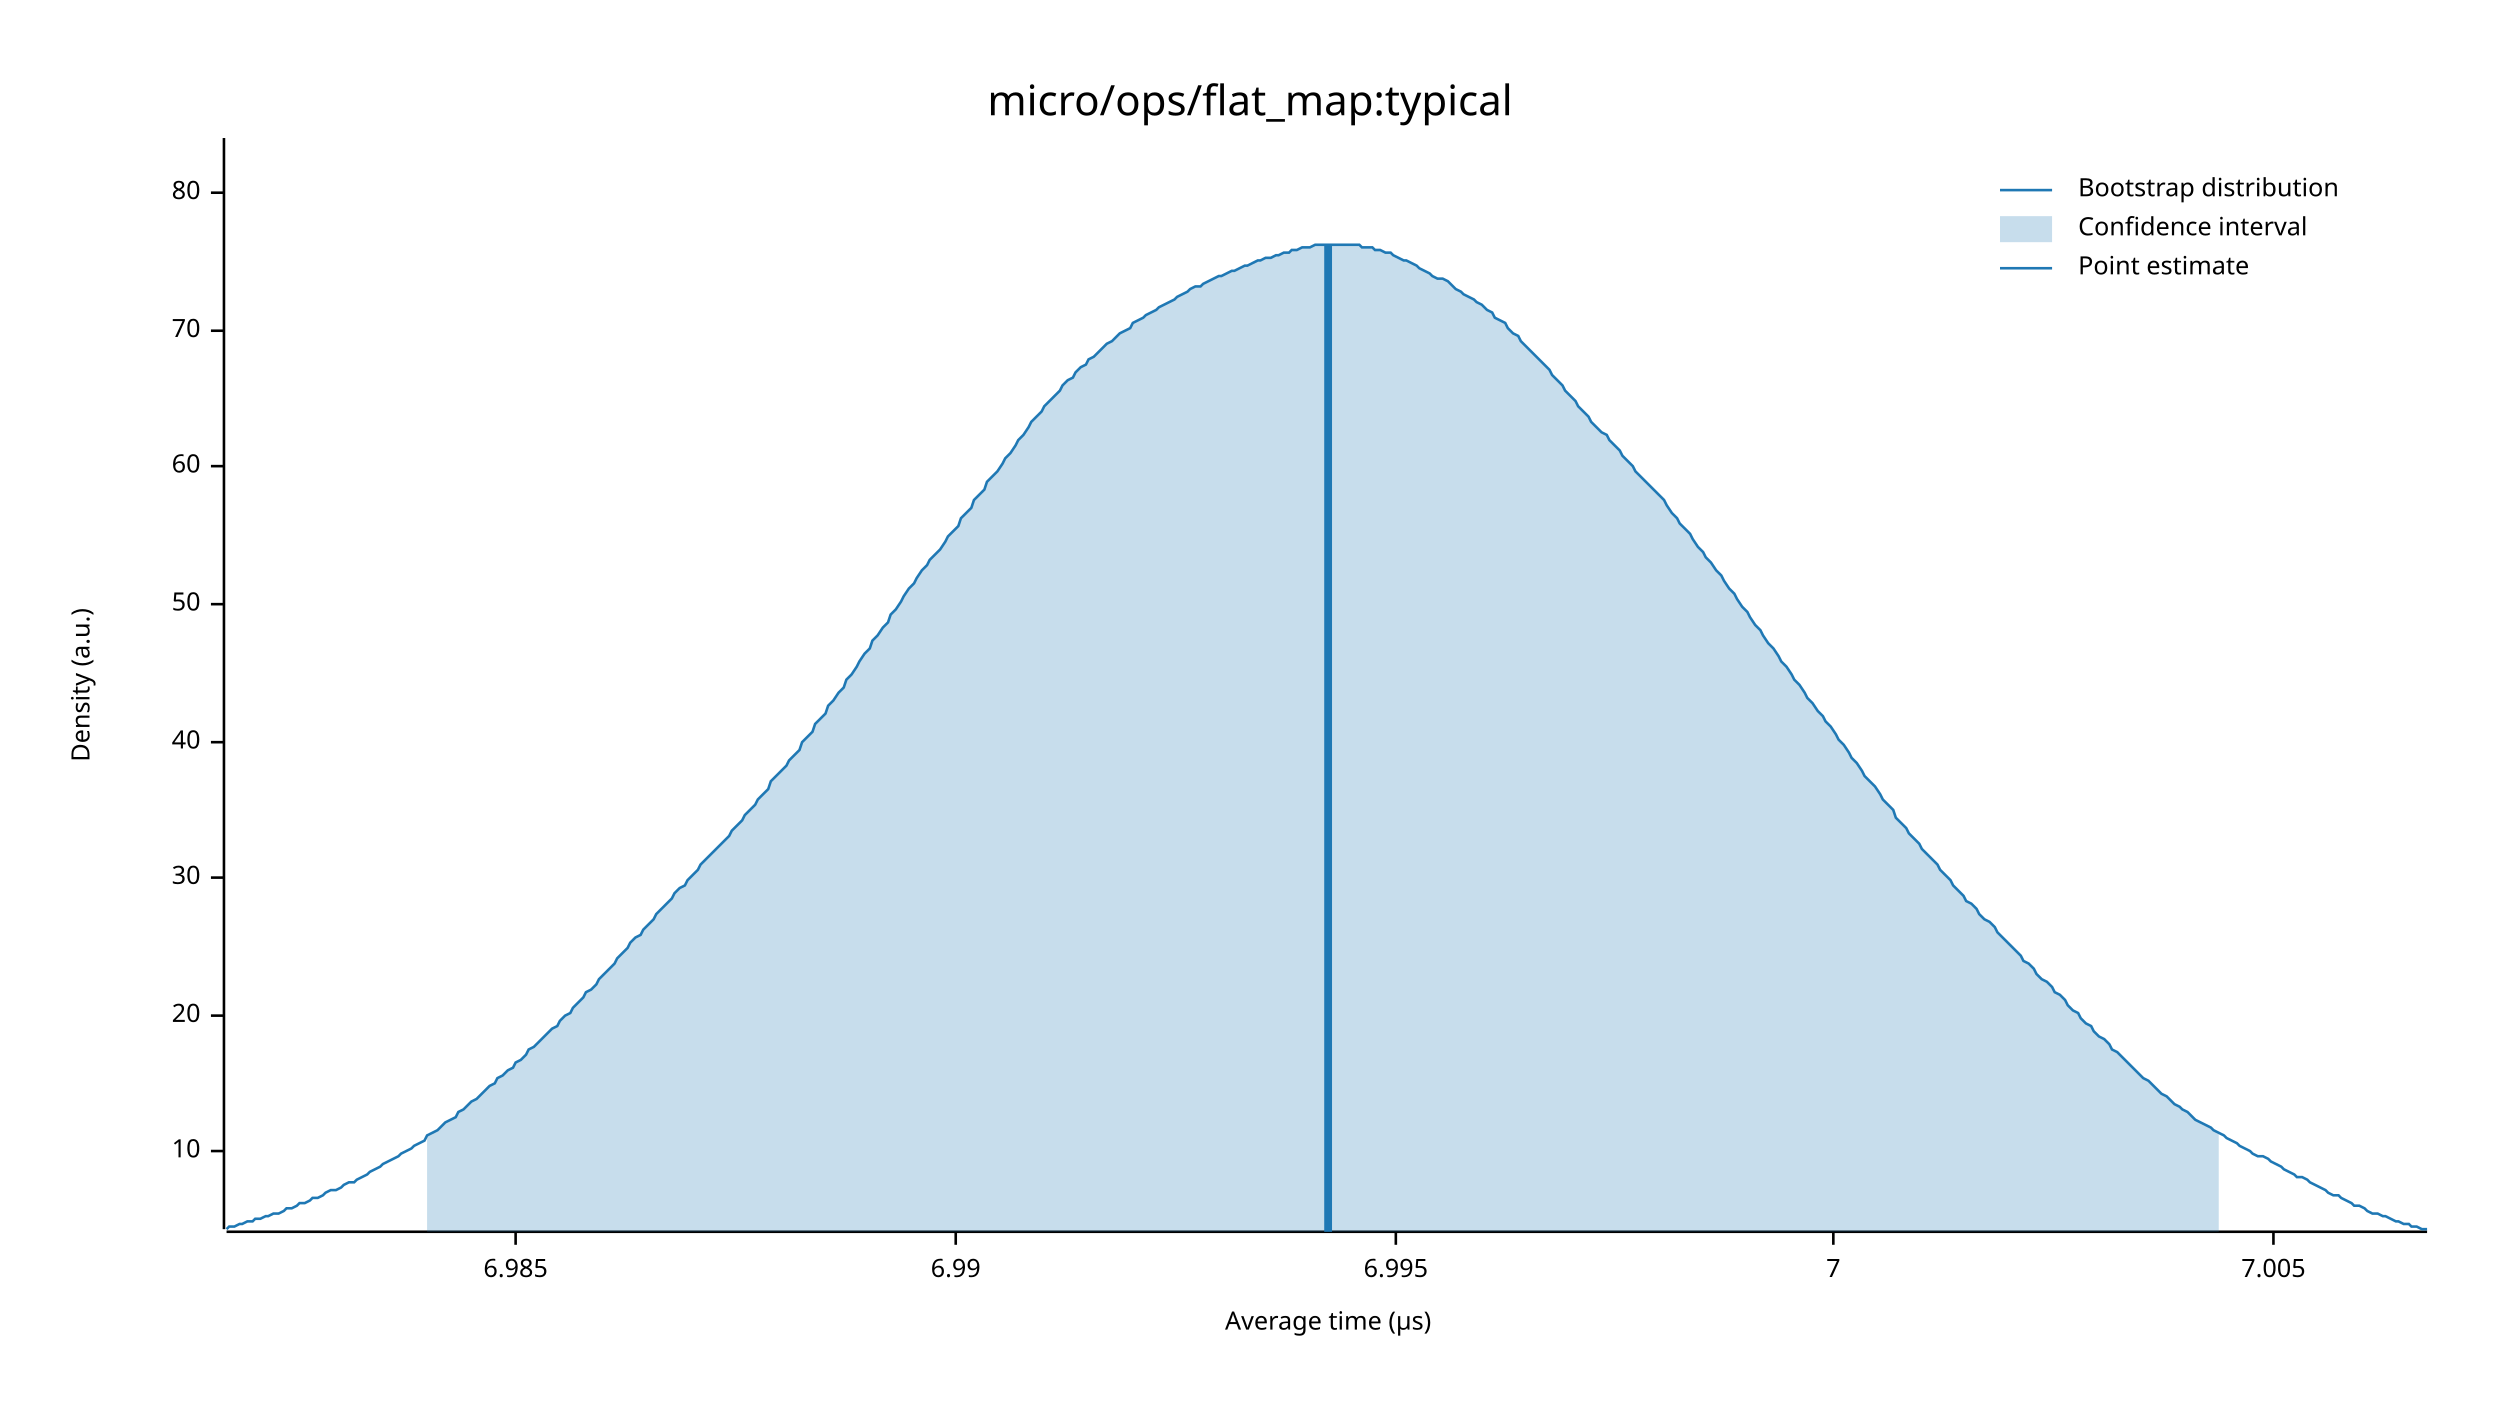
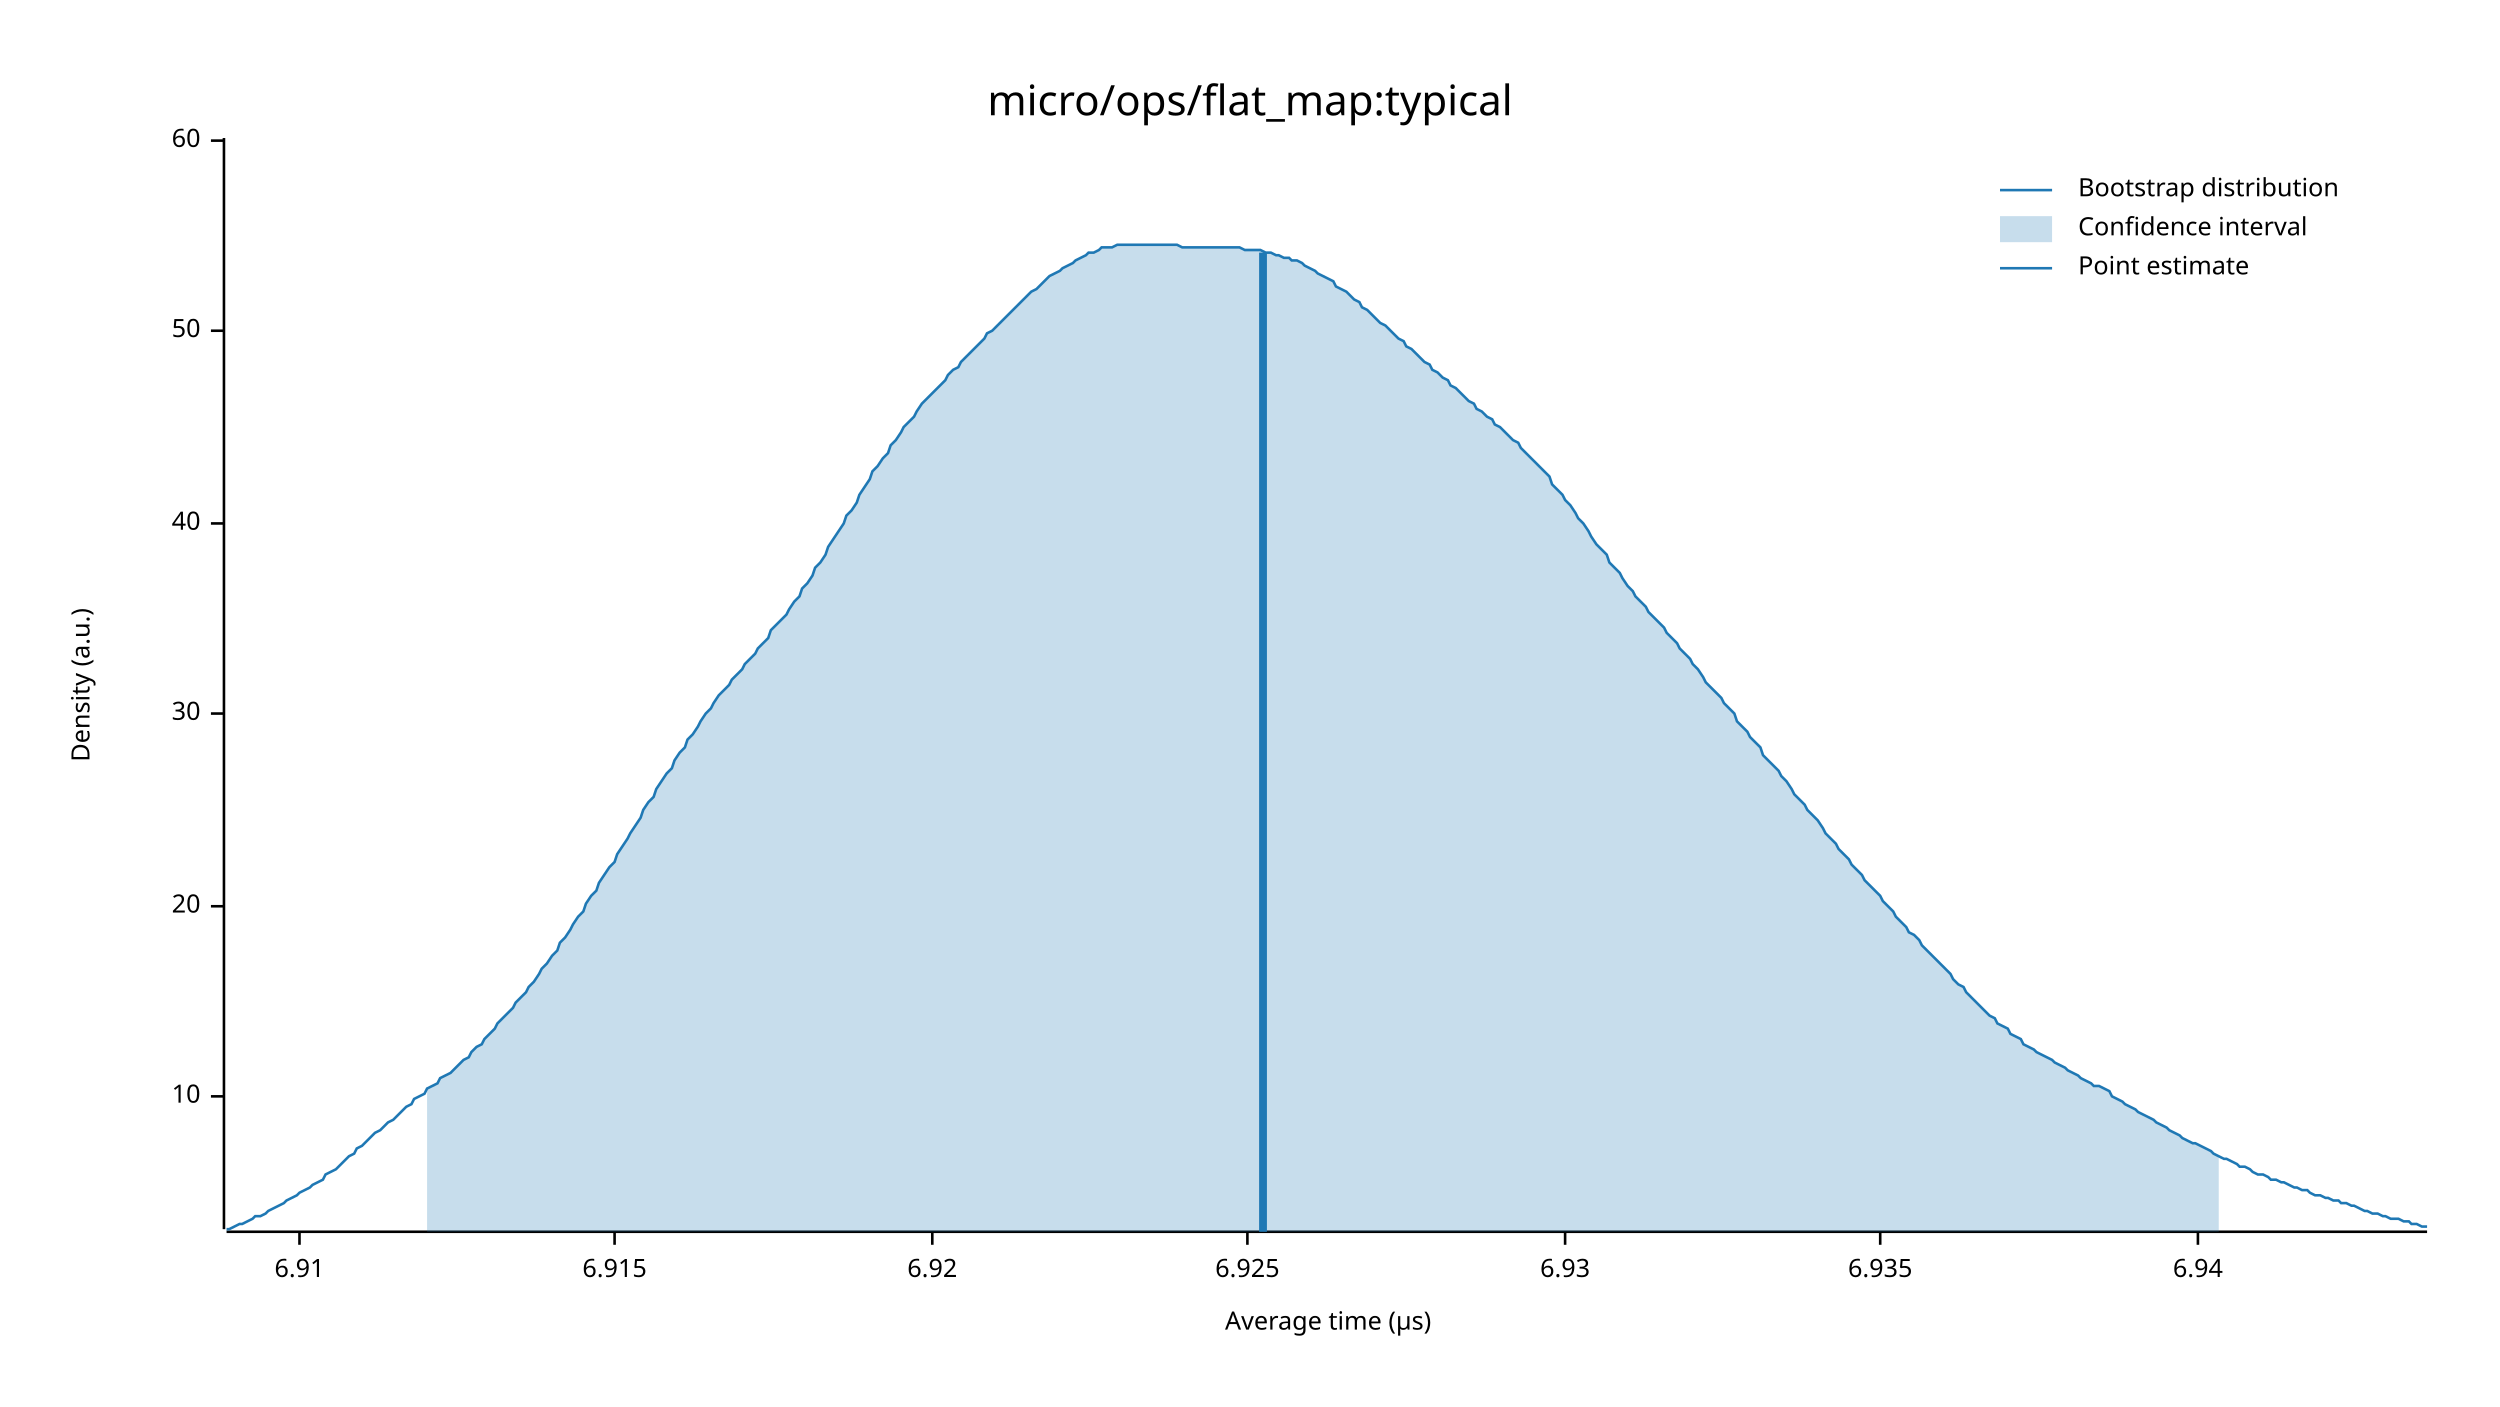
<svg xmlns="http://www.w3.org/2000/svg" width="960" height="540" viewBox="0 0 960 540">
  <text x="480" y="32" dy="0.76em" text-anchor="middle" font-family="sans-serif" font-size="16.129" opacity="1" fill="#000000">
micro/ops/flat_map:typical
</text>
  <text x="27" y="263" dy="0.76em" text-anchor="middle" font-family="sans-serif" font-size="9.677" opacity="1" fill="#000000" transform="rotate(270, 27, 263)">
Density (a.u.)
</text>
  <text x="510" y="513" dy="-0.5ex" text-anchor="middle" font-family="sans-serif" font-size="9.677" opacity="1" fill="#000000">
Average time (µs)
</text>
  <polyline fill="none" opacity="1" stroke="#000000" stroke-width="1" points="86,53 86,472 " />
-   <text x="77" y="442" dy="0.5ex" text-anchor="end" font-family="sans-serif" font-size="9.677" opacity="1" fill="#000000">
+   <text x="77" y="421" dy="0.5ex" text-anchor="end" font-family="sans-serif" font-size="9.677" opacity="1" fill="#000000">
10
</text>
-   <polyline fill="none" opacity="1" stroke="#000000" stroke-width="1" points="81,442 86,442 " />
-   <text x="77" y="390" dy="0.5ex" text-anchor="end" font-family="sans-serif" font-size="9.677" opacity="1" fill="#000000">
+   <polyline fill="none" opacity="1" stroke="#000000" stroke-width="1" points="81,421 86,421 " />
+   <text x="77" y="348" dy="0.5ex" text-anchor="end" font-family="sans-serif" font-size="9.677" opacity="1" fill="#000000">
20
</text>
-   <polyline fill="none" opacity="1" stroke="#000000" stroke-width="1" points="81,390 86,390 " />
-   <text x="77" y="337" dy="0.5ex" text-anchor="end" font-family="sans-serif" font-size="9.677" opacity="1" fill="#000000">
+   <polyline fill="none" opacity="1" stroke="#000000" stroke-width="1" points="81,348 86,348 " />
+   <text x="77" y="274" dy="0.5ex" text-anchor="end" font-family="sans-serif" font-size="9.677" opacity="1" fill="#000000">
30
</text>
-   <polyline fill="none" opacity="1" stroke="#000000" stroke-width="1" points="81,337 86,337 " />
-   <text x="77" y="285" dy="0.5ex" text-anchor="end" font-family="sans-serif" font-size="9.677" opacity="1" fill="#000000">
+   <polyline fill="none" opacity="1" stroke="#000000" stroke-width="1" points="81,274 86,274 " />
+   <text x="77" y="201" dy="0.5ex" text-anchor="end" font-family="sans-serif" font-size="9.677" opacity="1" fill="#000000">
40
</text>
-   <polyline fill="none" opacity="1" stroke="#000000" stroke-width="1" points="81,285 86,285 " />
-   <text x="77" y="232" dy="0.5ex" text-anchor="end" font-family="sans-serif" font-size="9.677" opacity="1" fill="#000000">
+   <polyline fill="none" opacity="1" stroke="#000000" stroke-width="1" points="81,201 86,201 " />
+   <text x="77" y="127" dy="0.5ex" text-anchor="end" font-family="sans-serif" font-size="9.677" opacity="1" fill="#000000">
50
</text>
-   <polyline fill="none" opacity="1" stroke="#000000" stroke-width="1" points="81,232 86,232 " />
-   <text x="77" y="179" dy="0.5ex" text-anchor="end" font-family="sans-serif" font-size="9.677" opacity="1" fill="#000000">
+   <polyline fill="none" opacity="1" stroke="#000000" stroke-width="1" points="81,127 86,127 " />
+   <text x="77" y="54" dy="0.5ex" text-anchor="end" font-family="sans-serif" font-size="9.677" opacity="1" fill="#000000">
60
</text>
-   <polyline fill="none" opacity="1" stroke="#000000" stroke-width="1" points="81,179 86,179 " />
-   <text x="77" y="127" dy="0.5ex" text-anchor="end" font-family="sans-serif" font-size="9.677" opacity="1" fill="#000000">
- 70
+   <polyline fill="none" opacity="1" stroke="#000000" stroke-width="1" points="81,54 86,54 " />
+   <polyline fill="none" opacity="1" stroke="#000000" stroke-width="1" points="87,473 932,473 " />
+   <text x="115" y="483" dy="0.76em" text-anchor="middle" font-family="sans-serif" font-size="9.677" opacity="1" fill="#000000">
+ 6.91
</text>
-   <polyline fill="none" opacity="1" stroke="#000000" stroke-width="1" points="81,127 86,127 " />
-   <text x="77" y="74" dy="0.5ex" text-anchor="end" font-family="sans-serif" font-size="9.677" opacity="1" fill="#000000">
- 80
+   <polyline fill="none" opacity="1" stroke="#000000" stroke-width="1" points="115,473 115,478 " />
+   <text x="236" y="483" dy="0.76em" text-anchor="middle" font-family="sans-serif" font-size="9.677" opacity="1" fill="#000000">
+ 6.915
</text>
-   <polyline fill="none" opacity="1" stroke="#000000" stroke-width="1" points="81,74 86,74 " />
-   <polyline fill="none" opacity="1" stroke="#000000" stroke-width="1" points="87,473 932,473 " />
-   <text x="198" y="483" dy="0.76em" text-anchor="middle" font-family="sans-serif" font-size="9.677" opacity="1" fill="#000000">
- 6.985
+   <polyline fill="none" opacity="1" stroke="#000000" stroke-width="1" points="236,473 236,478 " />
+   <text x="358" y="483" dy="0.76em" text-anchor="middle" font-family="sans-serif" font-size="9.677" opacity="1" fill="#000000">
+ 6.92
</text>
-   <polyline fill="none" opacity="1" stroke="#000000" stroke-width="1" points="198,473 198,478 " />
-   <text x="367" y="483" dy="0.76em" text-anchor="middle" font-family="sans-serif" font-size="9.677" opacity="1" fill="#000000">
- 6.99
+   <polyline fill="none" opacity="1" stroke="#000000" stroke-width="1" points="358,473 358,478 " />
+   <text x="479" y="483" dy="0.76em" text-anchor="middle" font-family="sans-serif" font-size="9.677" opacity="1" fill="#000000">
+ 6.925
</text>
-   <polyline fill="none" opacity="1" stroke="#000000" stroke-width="1" points="367,473 367,478 " />
-   <text x="536" y="483" dy="0.76em" text-anchor="middle" font-family="sans-serif" font-size="9.677" opacity="1" fill="#000000">
- 6.995
+   <polyline fill="none" opacity="1" stroke="#000000" stroke-width="1" points="479,473 479,478 " />
+   <text x="601" y="483" dy="0.76em" text-anchor="middle" font-family="sans-serif" font-size="9.677" opacity="1" fill="#000000">
+ 6.93
</text>
-   <polyline fill="none" opacity="1" stroke="#000000" stroke-width="1" points="536,473 536,478 " />
-   <text x="704" y="483" dy="0.76em" text-anchor="middle" font-family="sans-serif" font-size="9.677" opacity="1" fill="#000000">
- 7
+   <polyline fill="none" opacity="1" stroke="#000000" stroke-width="1" points="601,473 601,478 " />
+   <text x="722" y="483" dy="0.76em" text-anchor="middle" font-family="sans-serif" font-size="9.677" opacity="1" fill="#000000">
+ 6.935
</text>
-   <polyline fill="none" opacity="1" stroke="#000000" stroke-width="1" points="704,473 704,478 " />
-   <text x="873" y="483" dy="0.76em" text-anchor="middle" font-family="sans-serif" font-size="9.677" opacity="1" fill="#000000">
- 7.005
+   <polyline fill="none" opacity="1" stroke="#000000" stroke-width="1" points="722,473 722,478 " />
+   <text x="844" y="483" dy="0.76em" text-anchor="middle" font-family="sans-serif" font-size="9.677" opacity="1" fill="#000000">
+ 6.94
</text>
-   <polyline fill="none" opacity="1" stroke="#000000" stroke-width="1" points="873,473 873,478 " />
-   <polyline fill="none" opacity="1" stroke="#1F78B4" stroke-width="1" points="87,472 88,471 90,471 92,470 93,470 95,469 97,469 98,468 100,468 102,467 103,467 105,466 107,466 109,465 110,464 112,464 114,463 115,462 117,462 119,461 120,460 122,460 124,459 125,458 127,457 129,457 131,456 132,455 134,454 136,454 137,453 139,452 141,451 142,450 144,449 146,448 147,447 149,446 151,445 153,444 154,443 156,442 158,441 159,440 161,439 163,438 164,436 166,435 168,434 169,433 171,431 173,430 175,429 176,427 178,426 180,424 181,423 183,422 185,420 186,419 188,417 190,416 191,414 193,413 195,411 197,410 198,408 200,407 202,405 203,403 205,402 207,400 208,399 210,397 212,395 214,394 215,392 217,390 219,389 220,387 222,385 224,383 225,381 227,380 229,378 230,376 232,374 234,372 236,370 237,368 239,366 241,364 242,362 244,360 246,359 247,357 249,355 251,353 252,351 254,349 256,347 258,345 259,343 261,341 263,340 264,338 266,336 268,334 269,332 271,330 273,328 274,327 276,325 278,323 280,321 281,319 283,317 285,315 286,313 288,311 290,309 291,307 293,305 295,303 296,300 298,298 300,296 302,294 303,292 305,290 307,288 308,285 310,283 312,281 313,278 315,276 317,274 318,271 320,269 322,266 324,264 325,261 327,259 329,256 330,254 332,251 334,249 335,246 337,244 339,241 341,239 342,236 344,234 346,231 347,229 349,226 351,224 352,222 354,219 356,217 357,215 359,213 361,211 363,208 364,206 366,204 368,202 369,199 371,197 373,195 374,192 376,190 378,188 379,185 381,183 383,181 385,178 386,176 388,174 390,171 391,169 393,167 395,164 396,162 398,160 400,158 401,156 403,154 405,152 407,150 408,148 410,146 412,145 413,143 415,141 417,140 418,138 420,137 422,135 423,134 425,132 427,131 429,129 430,128 432,127 434,126 435,124 437,123 439,122 440,121 442,120 444,119 445,118 447,117 449,116 451,115 452,114 454,113 456,112 457,111 459,110 461,110 462,109 464,108 466,107 468,106 469,106 471,105 473,104 474,104 476,103 478,102 479,102 481,101 483,100 484,100 486,99 488,99 490,98 491,98 493,97 495,97 496,96 498,96 500,95 501,95 503,95 505,94 506,94 508,94 510,94 512,94 513,94 515,94 517,94 518,94 520,94 522,94 523,95 525,95 527,95 528,96 530,96 532,97 534,97 535,98 537,99 539,100 540,100 542,101 544,102 545,103 547,104 549,105 550,106 552,107 554,107 556,108 557,109 559,111 561,112 562,113 564,114 566,115 567,116 569,117 571,119 573,120 574,122 576,123 578,124 579,126 581,128 583,129 584,131 586,133 588,135 589,136 591,138 593,140 595,142 596,144 598,146 600,148 601,150 603,152 605,154 606,156 608,158 610,160 611,162 613,164 615,166 617,167 618,169 620,171 622,173 623,175 625,177 627,179 628,181 630,183 632,185 633,186 635,188 637,190 639,192 640,194 642,197 644,199 645,201 647,203 649,205 650,207 652,210 654,212 655,214 657,216 659,219 661,221 662,223 664,226 666,228 667,230 669,233 671,235 672,237 674,240 676,242 677,244 679,247 681,249 683,252 684,254 686,256 688,259 689,261 691,263 693,266 694,268 696,270 698,273 700,275 701,277 703,279 705,282 706,284 708,286 710,289 711,291 713,293 715,296 716,298 718,300 720,302 722,305 723,307 725,309 727,311 728,314 730,316 732,318 733,320 735,322 737,324 738,326 740,328 742,330 744,332 745,334 747,336 749,338 750,340 752,342 754,344 755,346 757,347 759,349 760,351 762,353 764,354 766,356 767,358 769,360 771,362 772,363 774,365 776,367 777,369 779,370 781,372 782,374 784,376 786,377 788,379 789,381 791,382 793,384 794,386 796,388 798,389 799,391 801,393 803,394 804,396 806,398 808,399 810,401 811,403 813,404 815,406 816,407 818,409 820,411 821,412 823,414 825,415 827,417 828,418 830,420 832,421 833,422 835,424 837,425 838,426 840,427 842,429 843,430 845,431 847,432 849,433 850,434 852,435 854,436 855,437 857,438 859,439 860,440 862,441 864,442 865,443 867,444 869,444 871,445 872,446 874,447 876,448 877,449 879,450 881,451 882,452 884,452 886,453 887,454 889,455 891,456 893,457 894,458 896,459 898,459 899,460 901,461 903,462 904,463 906,463 908,464 909,465 911,466 913,466 915,467 916,467 918,468 920,469 921,469 923,470 925,470 926,471 928,471 930,472 932,472 " />
-   <polygon opacity="0.25" fill="#1F78B4" points="164,436 166,435 168,434 169,433 171,431 173,430 175,429 176,427 178,426 180,424 181,423 183,422 185,420 186,419 188,417 190,416 191,414 193,413 195,411 197,410 198,408 200,407 202,405 203,403 205,402 207,400 208,399 210,397 212,395 214,394 215,392 217,390 219,389 220,387 222,385 224,383 225,381 227,380 229,378 230,376 232,374 234,372 236,370 237,368 239,366 241,364 242,362 244,360 246,359 247,357 249,355 251,353 252,351 254,349 256,347 258,345 259,343 261,341 263,340 264,338 266,336 268,334 269,332 271,330 273,328 274,327 276,325 278,323 280,321 281,319 283,317 285,315 286,313 288,311 290,309 291,307 293,305 295,303 296,300 298,298 300,296 302,294 303,292 305,290 307,288 308,285 310,283 312,281 313,278 315,276 317,274 318,271 320,269 322,266 324,264 325,261 327,259 329,256 330,254 332,251 334,249 335,246 337,244 339,241 341,239 342,236 344,234 346,231 347,229 349,226 351,224 352,222 354,219 356,217 357,215 359,213 361,211 363,208 364,206 366,204 368,202 369,199 371,197 373,195 374,192 376,190 378,188 379,185 381,183 383,181 385,178 386,176 388,174 390,171 391,169 393,167 395,164 396,162 398,160 400,158 401,156 403,154 405,152 407,150 408,148 410,146 412,145 413,143 415,141 417,140 418,138 420,137 422,135 423,134 425,132 427,131 429,129 430,128 432,127 434,126 435,124 437,123 439,122 440,121 442,120 444,119 445,118 447,117 449,116 451,115 452,114 454,113 456,112 457,111 459,110 461,110 462,109 464,108 466,107 468,106 469,106 471,105 473,104 474,104 476,103 478,102 479,102 481,101 483,100 484,100 486,99 488,99 490,98 491,98 493,97 495,97 496,96 498,96 500,95 501,95 503,95 505,94 506,94 508,94 510,94 512,94 513,94 515,94 517,94 518,94 520,94 522,94 523,95 525,95 527,95 528,96 530,96 532,97 534,97 535,98 537,99 539,100 540,100 542,101 544,102 545,103 547,104 549,105 550,106 552,107 554,107 556,108 557,109 559,111 561,112 562,113 564,114 566,115 567,116 569,117 571,119 573,120 574,122 576,123 578,124 579,126 581,128 583,129 584,131 586,133 588,135 589,136 591,138 593,140 595,142 596,144 598,146 600,148 601,150 603,152 605,154 606,156 608,158 610,160 611,162 613,164 615,166 617,167 618,169 620,171 622,173 623,175 625,177 627,179 628,181 630,183 632,185 633,186 635,188 637,190 639,192 640,194 642,197 644,199 645,201 647,203 649,205 650,207 652,210 654,212 655,214 657,216 659,219 661,221 662,223 664,226 666,228 667,230 669,233 671,235 672,237 674,240 676,242 677,244 679,247 681,249 683,252 684,254 686,256 688,259 689,261 691,263 693,266 694,268 696,270 698,273 700,275 701,277 703,279 705,282 706,284 708,286 710,289 711,291 713,293 715,296 716,298 718,300 720,302 722,305 723,307 725,309 727,311 728,314 730,316 732,318 733,320 735,322 737,324 738,326 740,328 742,330 744,332 745,334 747,336 749,338 750,340 752,342 754,344 755,346 757,347 759,349 760,351 762,353 764,354 766,356 767,358 769,360 771,362 772,363 774,365 776,367 777,369 779,370 781,372 782,374 784,376 786,377 788,379 789,381 791,382 793,384 794,386 796,388 798,389 799,391 801,393 803,394 804,396 806,398 808,399 810,401 811,403 813,404 815,406 816,407 818,409 820,411 821,412 823,414 825,415 827,417 828,418 830,420 832,421 833,422 835,424 837,425 838,426 840,427 842,429 843,430 845,431 847,432 849,433 850,434 852,435 852,473 164,473 " />
-   <polyline fill="none" opacity="1" stroke="#1F78B4" stroke-width="3" points="510,473 510,94 " />
+   <polyline fill="none" opacity="1" stroke="#000000" stroke-width="1" points="844,473 844,478 " />
+   <polyline fill="none" opacity="1" stroke="#1F78B4" stroke-width="1" points="87,472 88,472 90,471 92,470 93,470 95,469 97,468 98,467 100,467 102,466 103,465 105,464 107,463 109,462 110,461 112,460 114,459 115,458 117,457 119,456 120,455 122,454 124,453 125,451 127,450 129,449 131,447 132,446 134,444 136,443 137,441 139,440 141,438 142,437 144,435 146,434 147,433 149,431 151,430 153,428 154,427 156,425 158,424 159,422 161,421 163,420 164,418 166,417 168,416 169,414 171,413 173,412 175,410 176,409 178,407 180,406 181,404 183,402 185,401 186,399 188,397 190,395 191,393 193,391 195,389 197,387 198,385 200,383 202,381 203,379 205,377 207,374 208,372 210,370 212,367 214,365 215,362 217,360 219,357 220,355 222,352 224,350 225,347 227,344 229,342 230,339 232,336 234,333 236,331 237,328 239,325 241,322 242,320 244,317 246,314 247,311 249,308 251,306 252,303 254,300 256,297 258,295 259,292 261,289 263,287 264,284 266,282 268,279 269,277 271,274 273,272 274,270 276,267 278,265 280,263 281,261 283,259 285,257 286,255 288,253 290,251 291,249 293,247 295,245 296,242 298,240 300,238 302,236 303,234 305,231 307,229 308,226 310,224 312,221 313,218 315,216 317,213 318,210 320,207 322,204 324,201 325,198 327,196 329,193 330,190 332,187 334,184 335,181 337,179 339,176 341,174 342,171 344,169 346,166 347,164 349,162 351,160 352,158 354,155 356,153 357,152 359,150 361,148 363,146 364,144 366,142 368,141 369,139 371,137 373,135 374,134 376,132 378,130 379,128 381,127 383,125 385,123 386,122 388,120 390,118 391,117 393,115 395,113 396,112 398,111 400,109 401,108 403,106 405,105 407,104 408,103 410,102 412,101 413,100 415,99 417,98 418,97 420,97 422,96 423,95 425,95 427,95 429,94 430,94 432,94 434,94 435,94 437,94 439,94 440,94 442,94 444,94 445,94 447,94 449,94 451,94 452,94 454,95 456,95 457,95 459,95 461,95 462,95 464,95 466,95 468,95 469,95 471,95 473,95 474,95 476,95 478,96 479,96 481,96 483,96 484,96 486,97 488,97 490,98 491,98 493,99 495,99 496,100 498,100 500,101 501,102 503,103 505,104 506,105 508,106 510,107 512,108 513,110 515,111 517,112 518,113 520,115 522,116 523,118 525,119 527,121 528,122 530,124 532,125 534,127 535,128 537,130 539,131 540,133 542,134 544,136 545,137 547,139 549,140 550,142 552,143 554,145 556,146 557,148 559,149 561,151 562,152 564,154 566,155 567,157 569,158 571,160 573,161 574,163 576,164 578,166 579,167 581,169 583,170 584,172 586,174 588,176 589,177 591,179 593,181 595,183 596,186 598,188 600,190 601,192 603,194 605,197 606,199 608,201 610,204 611,206 613,209 615,211 617,213 618,216 620,218 622,220 623,222 625,225 627,227 628,229 630,231 632,233 633,235 635,237 637,239 639,241 640,243 642,245 644,247 645,249 647,251 649,253 650,255 652,257 654,260 655,262 657,264 659,266 661,268 662,270 664,272 666,274 667,277 669,279 671,281 672,283 674,285 676,287 677,290 679,292 681,294 683,296 684,298 686,300 688,303 689,305 691,307 693,309 694,311 696,313 698,315 700,318 701,320 703,322 705,324 706,326 708,328 710,330 711,332 713,334 715,336 716,338 718,340 720,342 722,344 723,346 725,348 727,350 728,352 730,354 732,356 733,358 735,359 737,361 738,363 740,365 742,367 744,369 745,370 747,372 749,374 750,376 752,378 754,379 755,381 757,383 759,385 760,386 762,388 764,390 766,391 767,393 769,394 771,395 772,397 774,398 776,399 777,401 779,402 781,403 782,404 784,405 786,406 788,407 789,408 791,409 793,410 794,411 796,412 798,413 799,414 801,415 803,416 804,417 806,417 808,418 810,419 811,421 813,422 815,423 816,424 818,425 820,426 821,427 823,428 825,429 827,430 828,431 830,432 832,433 833,434 835,435 837,436 838,437 840,438 842,439 843,439 845,440 847,441 849,442 850,443 852,444 854,445 855,445 857,446 859,447 860,448 862,448 864,449 865,450 867,451 869,451 871,452 872,453 874,453 876,454 877,454 879,455 881,456 882,456 884,457 886,457 887,458 889,459 891,459 893,460 894,460 896,461 898,461 899,462 901,462 903,463 904,463 906,464 908,465 909,465 911,466 913,466 915,467 916,467 918,468 920,468 921,468 923,469 925,469 926,470 928,470 930,471 932,471 " />
+   <polygon opacity="0.25" fill="#1F78B4" points="164,418 166,417 168,416 169,414 171,413 173,412 175,410 176,409 178,407 180,406 181,404 183,402 185,401 186,399 188,397 190,395 191,393 193,391 195,389 197,387 198,385 200,383 202,381 203,379 205,377 207,374 208,372 210,370 212,367 214,365 215,362 217,360 219,357 220,355 222,352 224,350 225,347 227,344 229,342 230,339 232,336 234,333 236,331 237,328 239,325 241,322 242,320 244,317 246,314 247,311 249,308 251,306 252,303 254,300 256,297 258,295 259,292 261,289 263,287 264,284 266,282 268,279 269,277 271,274 273,272 274,270 276,267 278,265 280,263 281,261 283,259 285,257 286,255 288,253 290,251 291,249 293,247 295,245 296,242 298,240 300,238 302,236 303,234 305,231 307,229 308,226 310,224 312,221 313,218 315,216 317,213 318,210 320,207 322,204 324,201 325,198 327,196 329,193 330,190 332,187 334,184 335,181 337,179 339,176 341,174 342,171 344,169 346,166 347,164 349,162 351,160 352,158 354,155 356,153 357,152 359,150 361,148 363,146 364,144 366,142 368,141 369,139 371,137 373,135 374,134 376,132 378,130 379,128 381,127 383,125 385,123 386,122 388,120 390,118 391,117 393,115 395,113 396,112 398,111 400,109 401,108 403,106 405,105 407,104 408,103 410,102 412,101 413,100 415,99 417,98 418,97 420,97 422,96 423,95 425,95 427,95 429,94 430,94 432,94 434,94 435,94 437,94 439,94 440,94 442,94 444,94 445,94 447,94 449,94 451,94 452,94 454,95 456,95 457,95 459,95 461,95 462,95 464,95 466,95 468,95 469,95 471,95 473,95 474,95 476,95 478,96 479,96 481,96 483,96 484,96 486,97 488,97 490,98 491,98 493,99 495,99 496,100 498,100 500,101 501,102 503,103 505,104 506,105 508,106 510,107 512,108 513,110 515,111 517,112 518,113 520,115 522,116 523,118 525,119 527,121 528,122 530,124 532,125 534,127 535,128 537,130 539,131 540,133 542,134 544,136 545,137 547,139 549,140 550,142 552,143 554,145 556,146 557,148 559,149 561,151 562,152 564,154 566,155 567,157 569,158 571,160 573,161 574,163 576,164 578,166 579,167 581,169 583,170 584,172 586,174 588,176 589,177 591,179 593,181 595,183 596,186 598,188 600,190 601,192 603,194 605,197 606,199 608,201 610,204 611,206 613,209 615,211 617,213 618,216 620,218 622,220 623,222 625,225 627,227 628,229 630,231 632,233 633,235 635,237 637,239 639,241 640,243 642,245 644,247 645,249 647,251 649,253 650,255 652,257 654,260 655,262 657,264 659,266 661,268 662,270 664,272 666,274 667,277 669,279 671,281 672,283 674,285 676,287 677,290 679,292 681,294 683,296 684,298 686,300 688,303 689,305 691,307 693,309 694,311 696,313 698,315 700,318 701,320 703,322 705,324 706,326 708,328 710,330 711,332 713,334 715,336 716,338 718,340 720,342 722,344 723,346 725,348 727,350 728,352 730,354 732,356 733,358 735,359 737,361 738,363 740,365 742,367 744,369 745,370 747,372 749,374 750,376 752,378 754,379 755,381 757,383 759,385 760,386 762,388 764,390 766,391 767,393 769,394 771,395 772,397 774,398 776,399 777,401 779,402 781,403 782,404 784,405 786,406 788,407 789,408 791,409 793,410 794,411 796,412 798,413 799,414 801,415 803,416 804,417 806,417 808,418 810,419 811,421 813,422 815,423 816,424 818,425 820,426 821,427 823,428 825,429 827,430 828,431 830,432 832,433 833,434 835,435 837,436 838,437 840,438 842,439 843,439 845,440 847,441 849,442 850,443 852,444 852,473 164,473 " />
+   <polyline fill="none" opacity="1" stroke="#1F78B4" stroke-width="3" points="485,473 485,97 " />
  <text x="798" y="68" dy="0.76em" text-anchor="start" font-family="sans-serif" font-size="9.677" opacity="1" fill="#000000">
Bootstrap distribution
</text>
  <text x="798" y="83" dy="0.76em" text-anchor="start" font-family="sans-serif" font-size="9.677" opacity="1" fill="#000000">
Confidence interval
</text>
  <text x="798" y="98" dy="0.76em" text-anchor="start" font-family="sans-serif" font-size="9.677" opacity="1" fill="#000000">
Point estimate
</text>
  <polyline fill="none" opacity="1" stroke="#1F78B4" stroke-width="1" points="768,73 788,73 " />
  <rect x="768" y="83" width="20" height="10" opacity="0.25" fill="#1F78B4" stroke="none" />
  <polyline fill="none" opacity="1" stroke="#1F78B4" stroke-width="1" points="768,103 788,103 " />
</svg>
